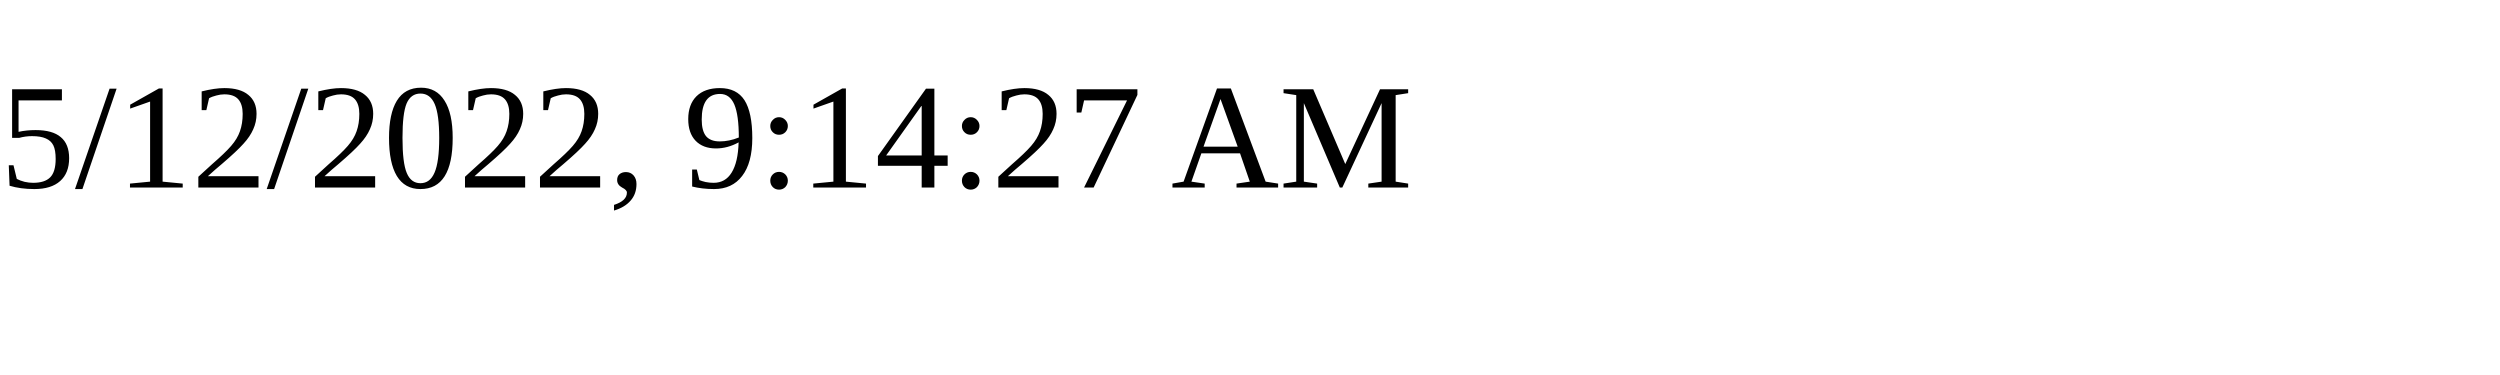
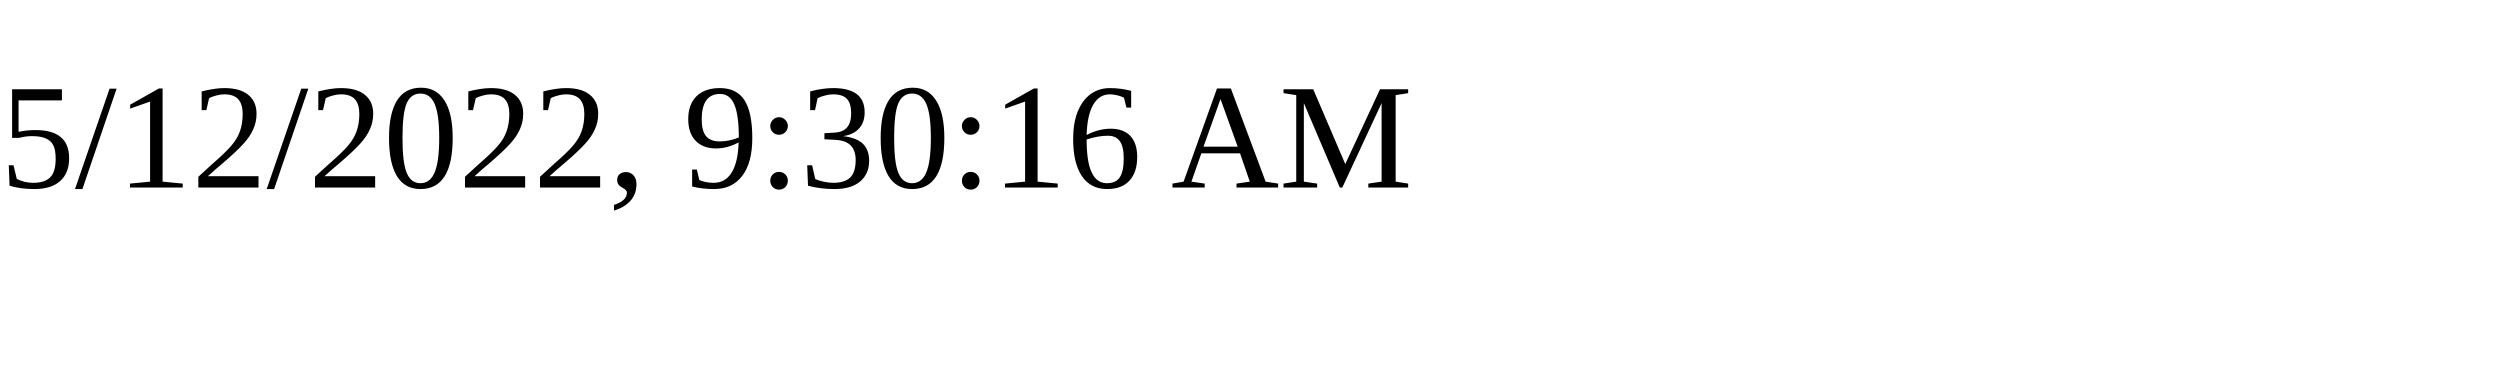
<svg xmlns="http://www.w3.org/2000/svg" height="30" width="200">
-   <text x="0" y="15">5/12/2022, 9:14:27 AM</text>
+   <text x="0" y="15">5/12/2022, 9:30:16 AM</text>
</svg>
